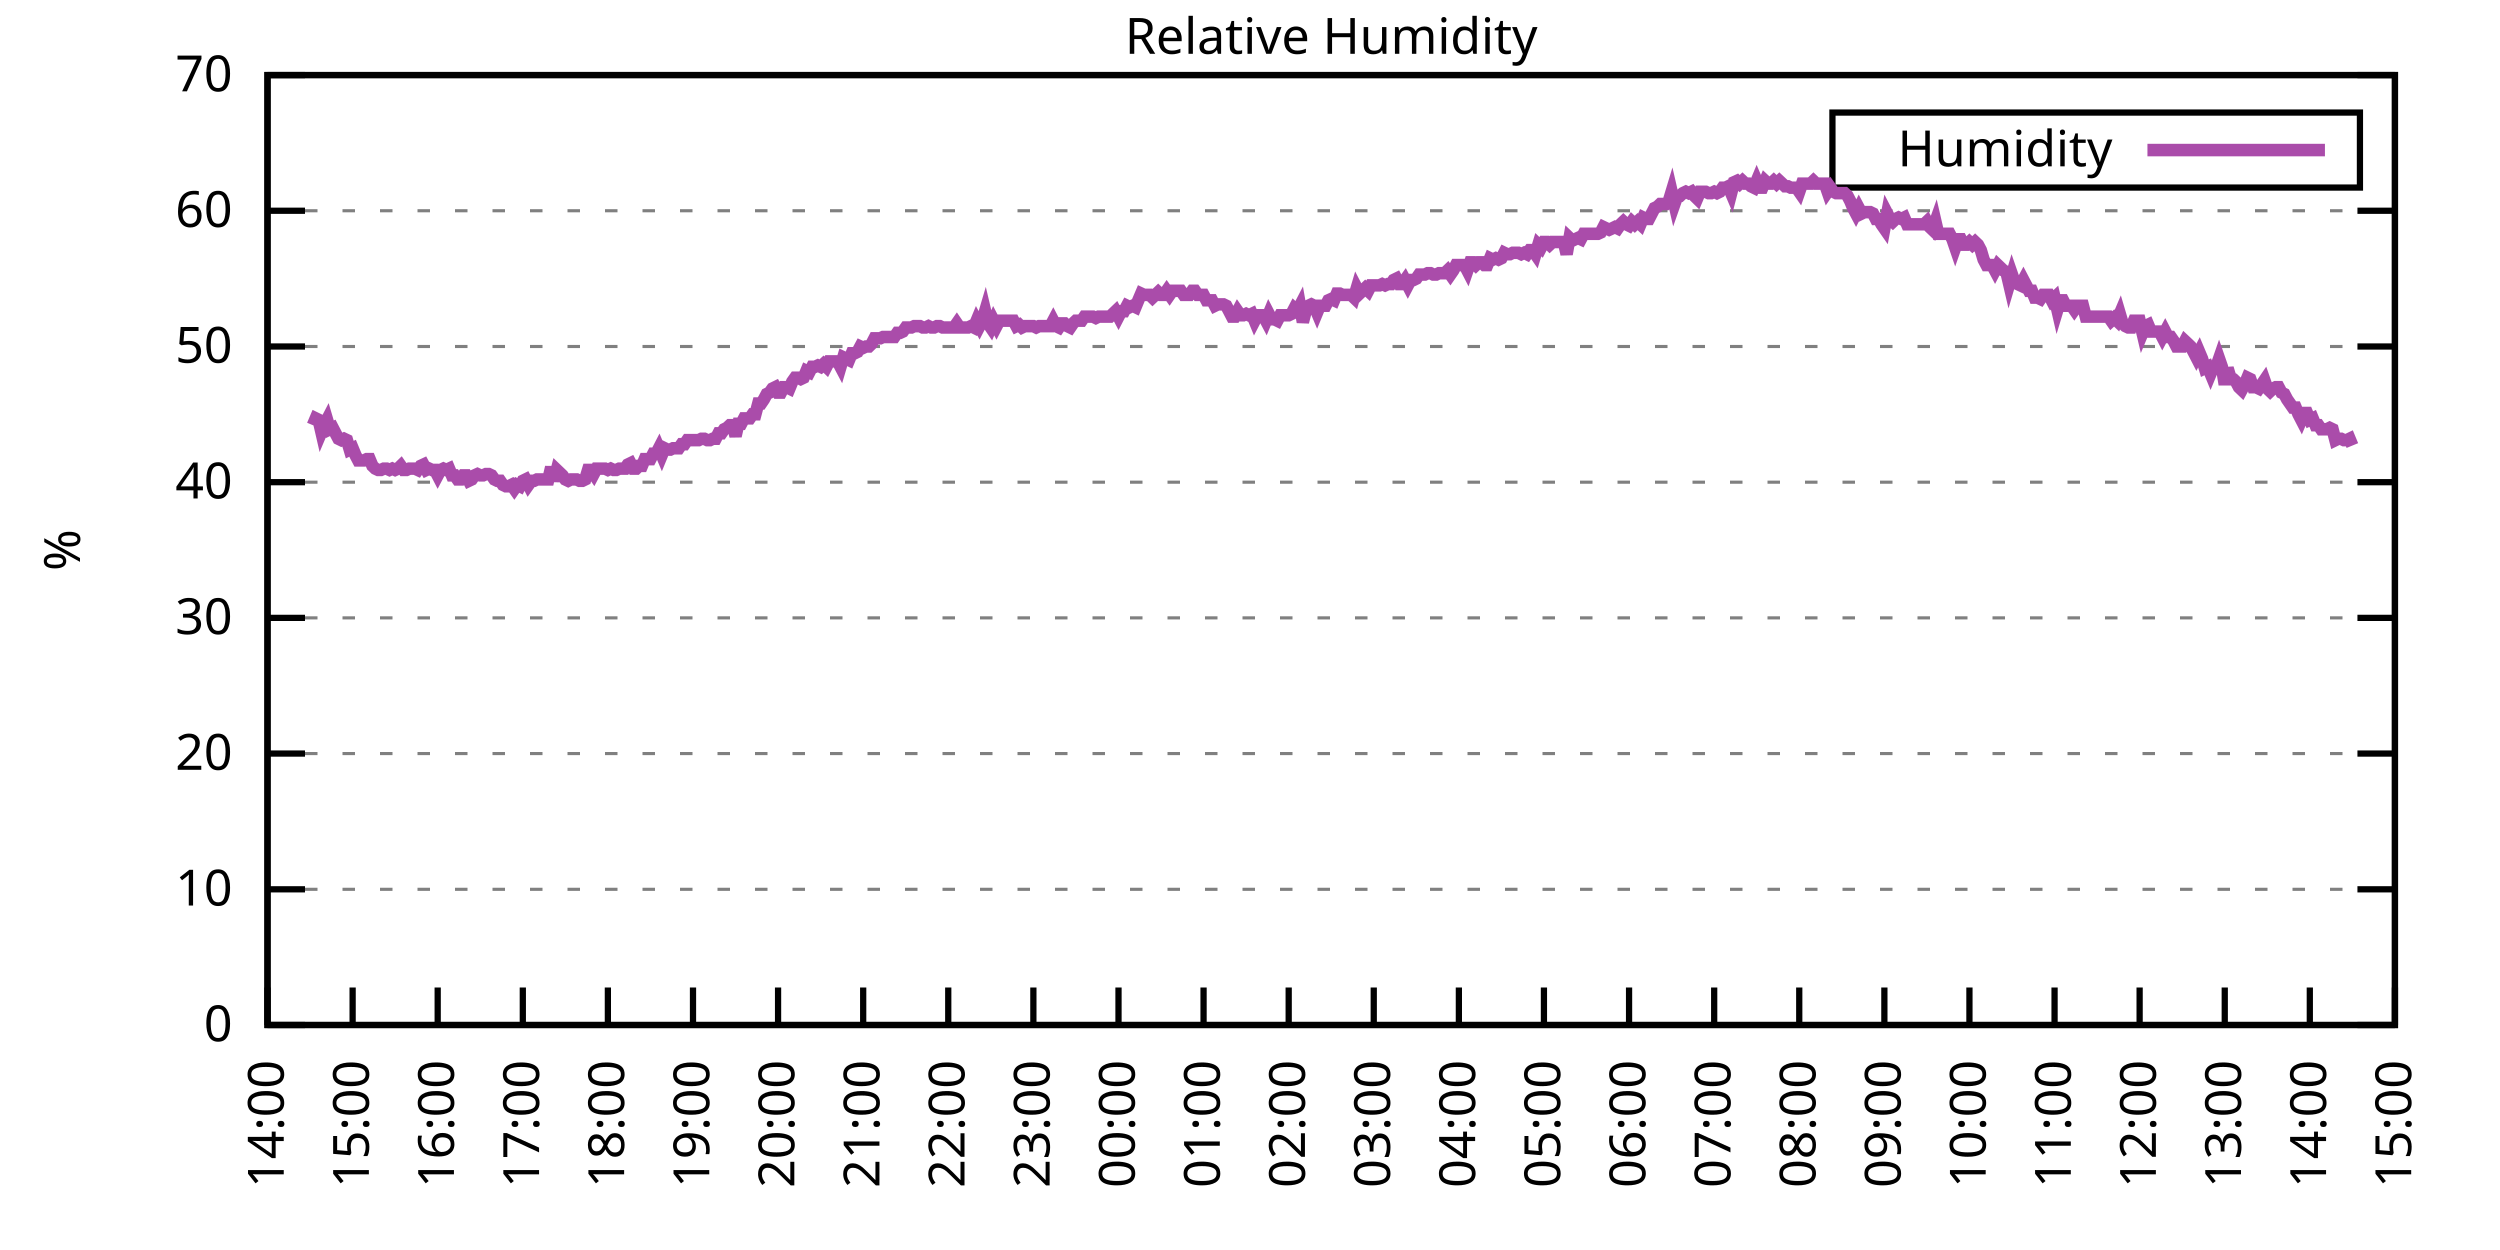
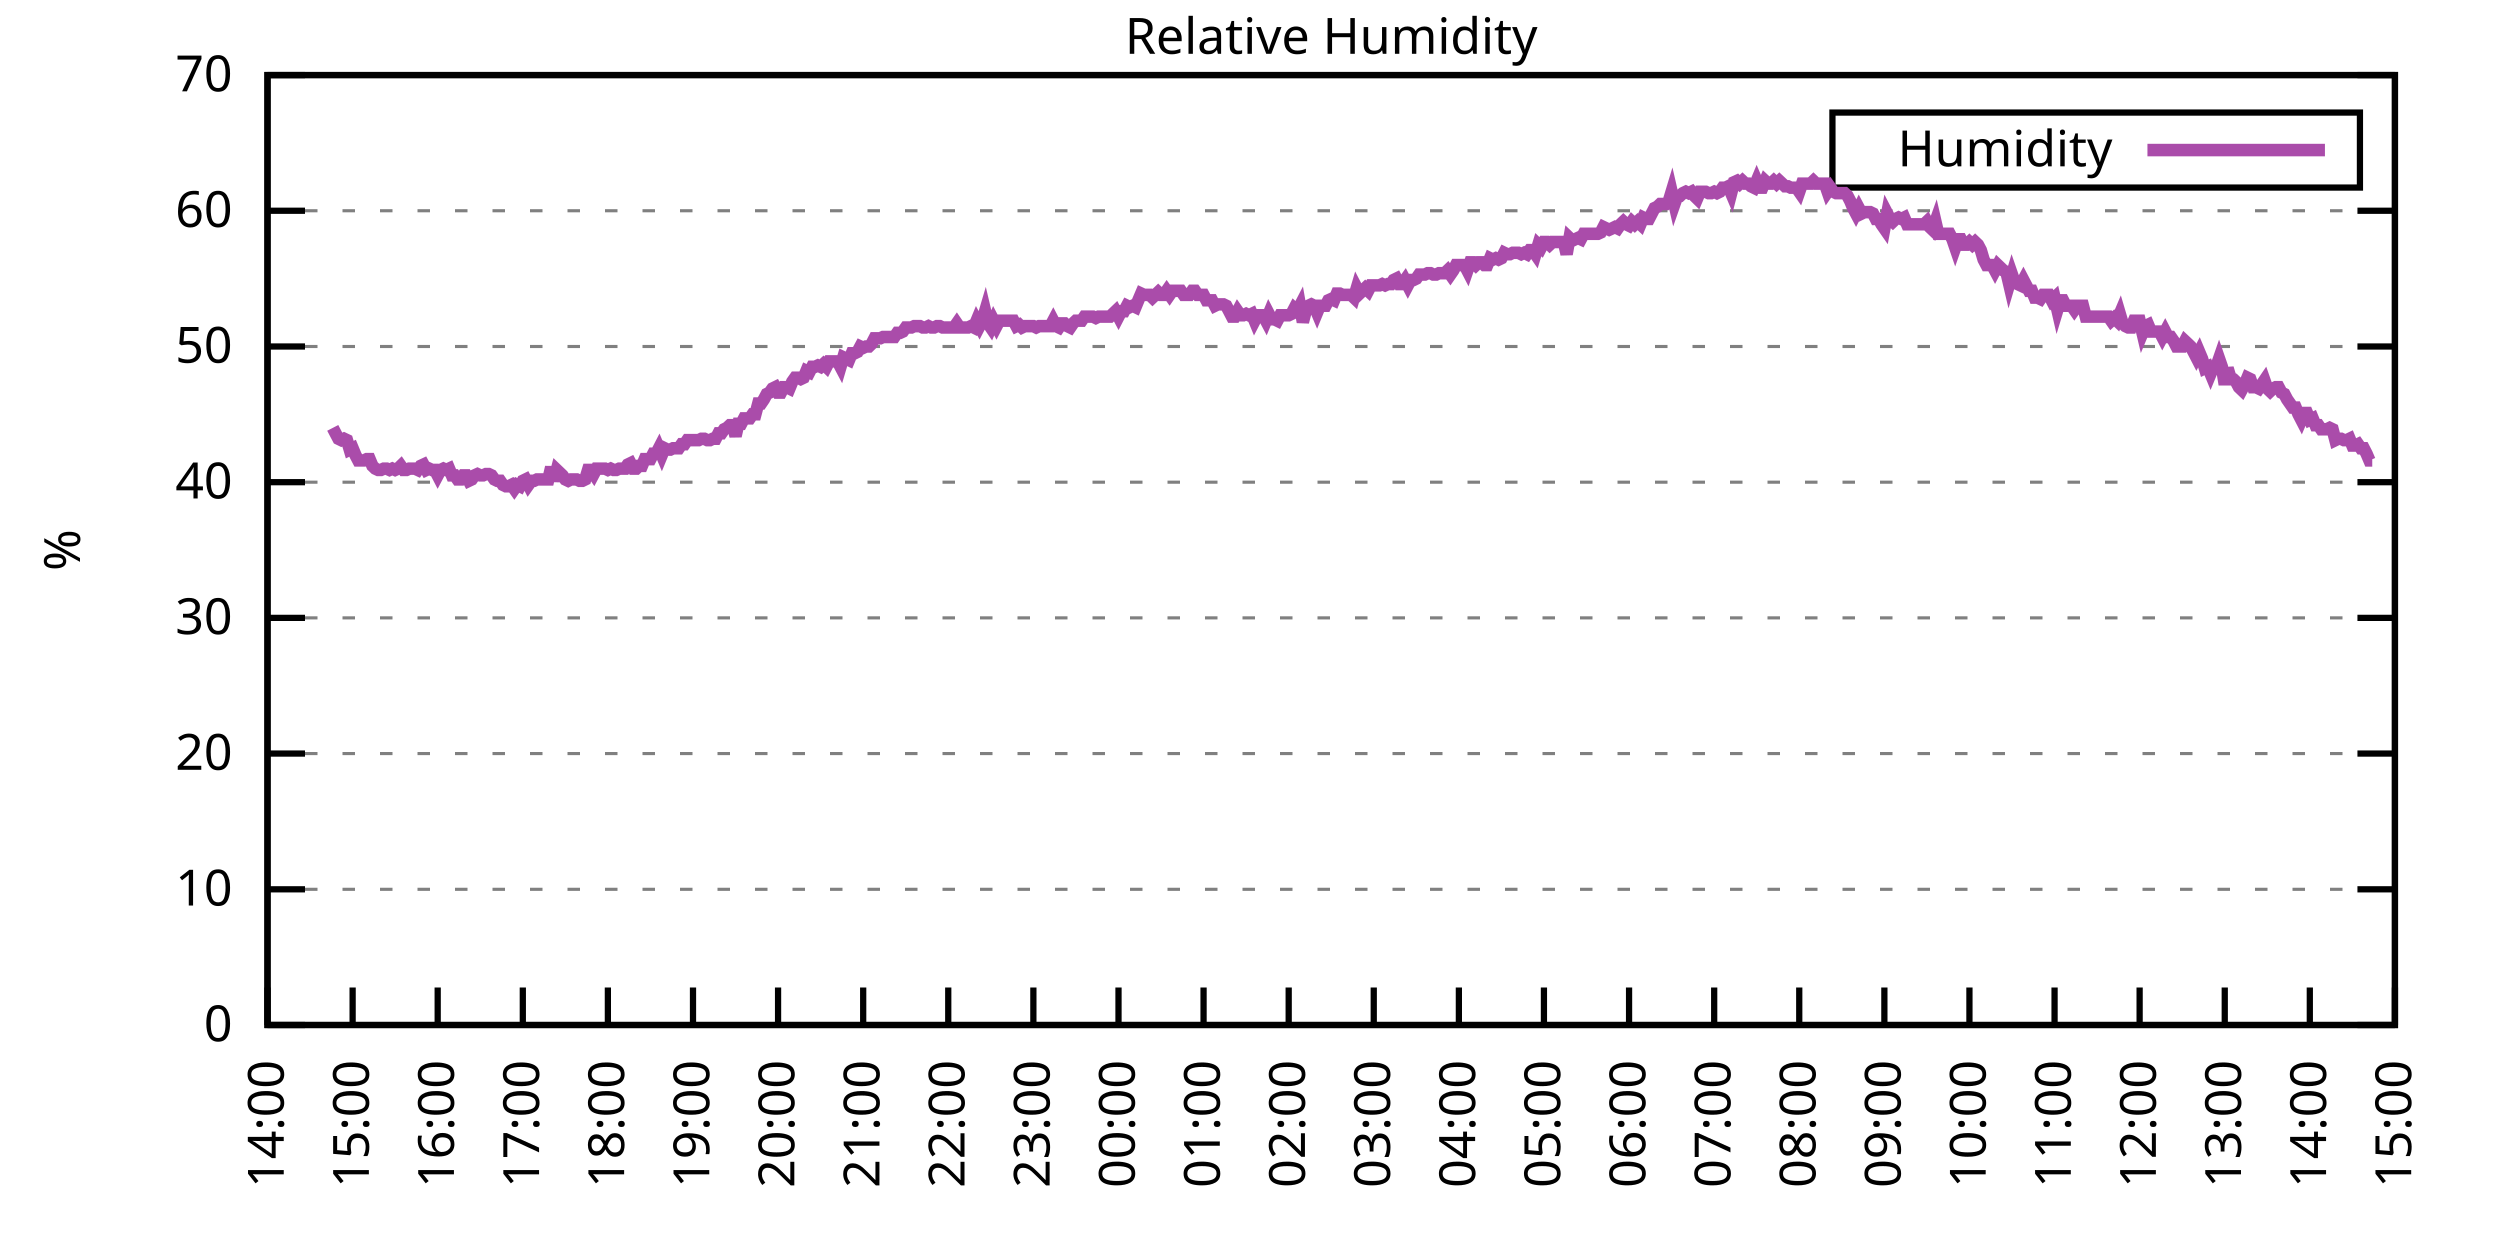
<svg xmlns="http://www.w3.org/2000/svg" xmlns:xlink="http://www.w3.org/1999/xlink" width="400" height="200" viewBox="0 0 400 200">
  <g id="gnuplot_canvas">
    <rect x="0" y="0" width="400" height="200" fill="none" />
    <defs>
      <circle id="gpDot" r="0.5" stroke-width="0.5" stroke="currentColor" />
      <path id="gpPt0" stroke-width="0.333" stroke="currentColor" d="M-1,0 h2 M0,-1 v2" />
      <path id="gpPt1" stroke-width="0.333" stroke="currentColor" d="M-1,-1 L1,1 M1,-1 L-1,1" />
      <path id="gpPt2" stroke-width="0.333" stroke="currentColor" d="M-1,0 L1,0 M0,-1 L0,1 M-1,-1 L1,1 M-1,1 L1,-1" />
      <rect id="gpPt3" stroke-width="0.333" stroke="currentColor" x="-1" y="-1" width="2" height="2" />
      <rect id="gpPt4" stroke-width="0.333" stroke="currentColor" fill="currentColor" x="-1" y="-1" width="2" height="2" />
      <circle id="gpPt5" stroke-width="0.333" stroke="currentColor" cx="0" cy="0" r="1" />
      <use xlink:href="#gpPt5" id="gpPt6" fill="currentColor" stroke="none" />
      <path id="gpPt7" stroke-width="0.333" stroke="currentColor" d="M0,-1.33 L-1.33,0.67 L1.33,0.67 z" />
      <use xlink:href="#gpPt7" id="gpPt8" fill="currentColor" stroke="none" />
      <use xlink:href="#gpPt7" id="gpPt9" stroke="currentColor" transform="rotate(180)" />
      <use xlink:href="#gpPt9" id="gpPt10" fill="currentColor" stroke="none" />
      <use xlink:href="#gpPt3" id="gpPt11" stroke="currentColor" transform="rotate(45)" />
      <use xlink:href="#gpPt11" id="gpPt12" fill="currentColor" stroke="none" />
      <path id="gpPt13" stroke-width="0.333" stroke="currentColor" d="M0,1.330 L1.265,0.411 L0.782,-1.067 L-0.782,-1.076 L-1.265,0.411 z" />
      <use xlink:href="#gpPt13" id="gpPt14" fill="currentColor" stroke="none" />
      <filter id="textbox" filterUnits="objectBoundingBox" x="0" y="0" height="1" width="1">
        <feFlood flood-color="white" flood-opacity="1" result="bgnd" />
        <feComposite in="SourceGraphic" in2="bgnd" operator="atop" />
      </filter>
      <filter id="greybox" filterUnits="objectBoundingBox" x="0" y="0" height="1" width="1">
        <feFlood flood-color="lightgrey" flood-opacity="1" result="grey" />
        <feComposite in="SourceGraphic" in2="grey" operator="atop" />
      </filter>
    </defs>
    <g fill="none" color="white" stroke="currentColor" stroke-width="1.00" stroke-linecap="butt" stroke-linejoin="miter">
</g>
    <g fill="none" color="black" stroke="currentColor" stroke-width="1.00" stroke-linecap="butt" stroke-linejoin="miter">
      <g stroke="none" shape-rendering="crispEdges">
        <polygon fill="rgb(255, 255, 255)" points="42.80,164.00 383.18,164.00 383.18,12.02 42.80,12.02 " />
      </g>
    </g>
    <g fill="none" color="black" stroke="currentColor" stroke-width="1.00" stroke-linecap="butt" stroke-linejoin="miter">
</g>
    <g fill="none" color="black" stroke="black" stroke-width="0.50" stroke-linecap="butt" stroke-linejoin="miter">
</g>
    <g fill="none" color="gray" stroke="currentColor" stroke-width="0.50" stroke-linecap="butt" stroke-linejoin="miter">
      <path stroke="gray" stroke-dasharray="2,4" class="gridline" d="M42.80,164.00 L383.19,164.00  " />
    </g>
    <g fill="none" color="gray" stroke="gray" stroke-width="1.00" stroke-linecap="butt" stroke-linejoin="miter">
</g>
    <g fill="none" color="black" stroke="currentColor" stroke-width="1.00" stroke-linecap="butt" stroke-linejoin="miter">
      <path stroke="black" d="M42.80,164.00 L48.80,164.00 M383.19,164.00 L377.19,164.00  " />
      <g transform="translate(37.20,166.60)" stroke="none" fill="black" font-family="Sans" font-size="8.00" text-anchor="end">
        <text>
          <tspan font-family="Sans"> 0</tspan>
        </text>
      </g>
    </g>
    <g fill="none" color="black" stroke="currentColor" stroke-width="1.00" stroke-linecap="butt" stroke-linejoin="miter">
</g>
    <g fill="none" color="black" stroke="black" stroke-width="0.50" stroke-linecap="butt" stroke-linejoin="miter">
</g>
    <g fill="none" color="gray" stroke="currentColor" stroke-width="0.50" stroke-linecap="butt" stroke-linejoin="miter">
      <path stroke="gray" stroke-dasharray="2,4" class="gridline" d="M42.80,142.29 L383.19,142.29  " />
    </g>
    <g fill="none" color="gray" stroke="gray" stroke-width="1.00" stroke-linecap="butt" stroke-linejoin="miter">
</g>
    <g fill="none" color="black" stroke="currentColor" stroke-width="1.00" stroke-linecap="butt" stroke-linejoin="miter">
      <path stroke="black" d="M42.80,142.29 L48.80,142.29 M383.19,142.29 L377.19,142.29  " />
      <g transform="translate(37.20,144.89)" stroke="none" fill="black" font-family="Sans" font-size="8.00" text-anchor="end">
        <text>
          <tspan font-family="Sans"> 10</tspan>
        </text>
      </g>
    </g>
    <g fill="none" color="black" stroke="currentColor" stroke-width="1.00" stroke-linecap="butt" stroke-linejoin="miter">
</g>
    <g fill="none" color="black" stroke="black" stroke-width="0.50" stroke-linecap="butt" stroke-linejoin="miter">
</g>
    <g fill="none" color="gray" stroke="currentColor" stroke-width="0.50" stroke-linecap="butt" stroke-linejoin="miter">
      <path stroke="gray" stroke-dasharray="2,4" class="gridline" d="M42.80,120.57 L383.19,120.57  " />
    </g>
    <g fill="none" color="gray" stroke="gray" stroke-width="1.00" stroke-linecap="butt" stroke-linejoin="miter">
</g>
    <g fill="none" color="black" stroke="currentColor" stroke-width="1.00" stroke-linecap="butt" stroke-linejoin="miter">
      <path stroke="black" d="M42.80,120.57 L48.80,120.57 M383.19,120.57 L377.19,120.57  " />
      <g transform="translate(37.20,123.17)" stroke="none" fill="black" font-family="Sans" font-size="8.00" text-anchor="end">
        <text>
          <tspan font-family="Sans"> 20</tspan>
        </text>
      </g>
    </g>
    <g fill="none" color="black" stroke="currentColor" stroke-width="1.00" stroke-linecap="butt" stroke-linejoin="miter">
</g>
    <g fill="none" color="black" stroke="black" stroke-width="0.50" stroke-linecap="butt" stroke-linejoin="miter">
</g>
    <g fill="none" color="gray" stroke="currentColor" stroke-width="0.50" stroke-linecap="butt" stroke-linejoin="miter">
      <path stroke="gray" stroke-dasharray="2,4" class="gridline" d="M42.80,98.86 L383.19,98.86  " />
    </g>
    <g fill="none" color="gray" stroke="gray" stroke-width="1.00" stroke-linecap="butt" stroke-linejoin="miter">
</g>
    <g fill="none" color="black" stroke="currentColor" stroke-width="1.00" stroke-linecap="butt" stroke-linejoin="miter">
      <path stroke="black" d="M42.80,98.86 L48.80,98.86 M383.19,98.86 L377.19,98.86  " />
      <g transform="translate(37.20,101.46)" stroke="none" fill="black" font-family="Sans" font-size="8.00" text-anchor="end">
        <text>
          <tspan font-family="Sans"> 30</tspan>
        </text>
      </g>
    </g>
    <g fill="none" color="black" stroke="currentColor" stroke-width="1.00" stroke-linecap="butt" stroke-linejoin="miter">
</g>
    <g fill="none" color="black" stroke="black" stroke-width="0.50" stroke-linecap="butt" stroke-linejoin="miter">
</g>
    <g fill="none" color="gray" stroke="currentColor" stroke-width="0.50" stroke-linecap="butt" stroke-linejoin="miter">
      <path stroke="gray" stroke-dasharray="2,4" class="gridline" d="M42.80,77.15 L383.19,77.15  " />
    </g>
    <g fill="none" color="gray" stroke="gray" stroke-width="1.00" stroke-linecap="butt" stroke-linejoin="miter">
</g>
    <g fill="none" color="black" stroke="currentColor" stroke-width="1.00" stroke-linecap="butt" stroke-linejoin="miter">
      <path stroke="black" d="M42.80,77.15 L48.80,77.15 M383.19,77.15 L377.19,77.15  " />
      <g transform="translate(37.20,79.75)" stroke="none" fill="black" font-family="Sans" font-size="8.00" text-anchor="end">
        <text>
          <tspan font-family="Sans"> 40</tspan>
        </text>
      </g>
    </g>
    <g fill="none" color="black" stroke="currentColor" stroke-width="1.00" stroke-linecap="butt" stroke-linejoin="miter">
</g>
    <g fill="none" color="black" stroke="black" stroke-width="0.50" stroke-linecap="butt" stroke-linejoin="miter">
</g>
    <g fill="none" color="gray" stroke="currentColor" stroke-width="0.50" stroke-linecap="butt" stroke-linejoin="miter">
      <path stroke="gray" stroke-dasharray="2,4" class="gridline" d="M42.80,55.44 L383.19,55.44  " />
    </g>
    <g fill="none" color="gray" stroke="gray" stroke-width="1.00" stroke-linecap="butt" stroke-linejoin="miter">
</g>
    <g fill="none" color="black" stroke="currentColor" stroke-width="1.00" stroke-linecap="butt" stroke-linejoin="miter">
      <path stroke="black" d="M42.80,55.44 L48.80,55.44 M383.19,55.44 L377.19,55.44  " />
      <g transform="translate(37.20,58.04)" stroke="none" fill="black" font-family="Sans" font-size="8.00" text-anchor="end">
        <text>
          <tspan font-family="Sans"> 50</tspan>
        </text>
      </g>
    </g>
    <g fill="none" color="black" stroke="currentColor" stroke-width="1.00" stroke-linecap="butt" stroke-linejoin="miter">
</g>
    <g fill="none" color="black" stroke="black" stroke-width="0.50" stroke-linecap="butt" stroke-linejoin="miter">
</g>
    <g fill="none" color="gray" stroke="currentColor" stroke-width="0.50" stroke-linecap="butt" stroke-linejoin="miter">
      <path stroke="gray" stroke-dasharray="2,4" class="gridline" d="M42.80,33.72 L383.19,33.72  " />
    </g>
    <g fill="none" color="gray" stroke="gray" stroke-width="1.00" stroke-linecap="butt" stroke-linejoin="miter">
</g>
    <g fill="none" color="black" stroke="currentColor" stroke-width="1.00" stroke-linecap="butt" stroke-linejoin="miter">
      <path stroke="black" d="M42.80,33.72 L48.80,33.72 M383.19,33.72 L377.19,33.72  " />
      <g transform="translate(37.20,36.32)" stroke="none" fill="black" font-family="Sans" font-size="8.00" text-anchor="end">
        <text>
          <tspan font-family="Sans"> 60</tspan>
        </text>
      </g>
    </g>
    <g fill="none" color="black" stroke="currentColor" stroke-width="1.00" stroke-linecap="butt" stroke-linejoin="miter">
</g>
    <g fill="none" color="black" stroke="black" stroke-width="0.50" stroke-linecap="butt" stroke-linejoin="miter">
</g>
    <g fill="none" color="gray" stroke="currentColor" stroke-width="0.50" stroke-linecap="butt" stroke-linejoin="miter">
      <path stroke="gray" stroke-dasharray="2,4" class="gridline" d="M42.80,12.01 L383.19,12.01  " />
    </g>
    <g fill="none" color="gray" stroke="gray" stroke-width="1.00" stroke-linecap="butt" stroke-linejoin="miter">
</g>
    <g fill="none" color="black" stroke="currentColor" stroke-width="1.00" stroke-linecap="butt" stroke-linejoin="miter">
      <path stroke="black" d="M42.80,12.01 L48.80,12.01 M383.19,12.01 L377.19,12.01  " />
      <g transform="translate(37.20,14.61)" stroke="none" fill="black" font-family="Sans" font-size="8.00" text-anchor="end">
        <text>
          <tspan font-family="Sans"> 70</tspan>
        </text>
      </g>
    </g>
    <g fill="none" color="black" stroke="currentColor" stroke-width="1.00" stroke-linecap="butt" stroke-linejoin="miter">
      <path stroke="black" d="M42.80,164.00 L42.80,158.00  " />
      <g transform="translate(45.40,169.60) rotate(270.00)" stroke="none" fill="black" font-family="Sans" font-size="8.00" text-anchor="end">
        <text>
          <tspan font-family="Sans">14:00</tspan>
        </text>
      </g>
    </g>
    <g fill="none" color="black" stroke="currentColor" stroke-width="1.00" stroke-linecap="butt" stroke-linejoin="miter">
      <path stroke="black" d="M56.42,164.00 L56.42,158.00  " />
      <g transform="translate(59.02,169.60) rotate(270.00)" stroke="none" fill="black" font-family="Sans" font-size="8.00" text-anchor="end">
        <text>
          <tspan font-family="Sans">15:00</tspan>
        </text>
      </g>
    </g>
    <g fill="none" color="black" stroke="currentColor" stroke-width="1.00" stroke-linecap="butt" stroke-linejoin="miter">
      <path stroke="black" d="M70.03,164.00 L70.03,158.00  " />
      <g transform="translate(72.63,169.60) rotate(270.00)" stroke="none" fill="black" font-family="Sans" font-size="8.00" text-anchor="end">
        <text>
          <tspan font-family="Sans">16:00</tspan>
        </text>
      </g>
    </g>
    <g fill="none" color="black" stroke="currentColor" stroke-width="1.00" stroke-linecap="butt" stroke-linejoin="miter">
      <path stroke="black" d="M83.65,164.00 L83.65,158.00  " />
      <g transform="translate(86.25,169.60) rotate(270.00)" stroke="none" fill="black" font-family="Sans" font-size="8.00" text-anchor="end">
        <text>
          <tspan font-family="Sans">17:00</tspan>
        </text>
      </g>
    </g>
    <g fill="none" color="black" stroke="currentColor" stroke-width="1.00" stroke-linecap="butt" stroke-linejoin="miter">
      <path stroke="black" d="M97.26,164.00 L97.26,158.00  " />
      <g transform="translate(99.86,169.60) rotate(270.00)" stroke="none" fill="black" font-family="Sans" font-size="8.00" text-anchor="end">
        <text>
          <tspan font-family="Sans">18:00</tspan>
        </text>
      </g>
    </g>
    <g fill="none" color="black" stroke="currentColor" stroke-width="1.00" stroke-linecap="butt" stroke-linejoin="miter">
      <path stroke="black" d="M110.88,164.00 L110.88,158.00  " />
      <g transform="translate(113.48,169.60) rotate(270.00)" stroke="none" fill="black" font-family="Sans" font-size="8.00" text-anchor="end">
        <text>
          <tspan font-family="Sans">19:00</tspan>
        </text>
      </g>
    </g>
    <g fill="none" color="black" stroke="currentColor" stroke-width="1.00" stroke-linecap="butt" stroke-linejoin="miter">
      <path stroke="black" d="M124.49,164.00 L124.49,158.00  " />
      <g transform="translate(127.09,169.60) rotate(270.00)" stroke="none" fill="black" font-family="Sans" font-size="8.00" text-anchor="end">
        <text>
          <tspan font-family="Sans">20:00</tspan>
        </text>
      </g>
    </g>
    <g fill="none" color="black" stroke="currentColor" stroke-width="1.00" stroke-linecap="butt" stroke-linejoin="miter">
      <path stroke="black" d="M138.11,164.00 L138.11,158.00  " />
      <g transform="translate(140.71,169.60) rotate(270.00)" stroke="none" fill="black" font-family="Sans" font-size="8.00" text-anchor="end">
        <text>
          <tspan font-family="Sans">21:00</tspan>
        </text>
      </g>
    </g>
    <g fill="none" color="black" stroke="currentColor" stroke-width="1.00" stroke-linecap="butt" stroke-linejoin="miter">
      <path stroke="black" d="M151.72,164.00 L151.72,158.00  " />
      <g transform="translate(154.32,169.60) rotate(270.00)" stroke="none" fill="black" font-family="Sans" font-size="8.00" text-anchor="end">
        <text>
          <tspan font-family="Sans">22:00</tspan>
        </text>
      </g>
    </g>
    <g fill="none" color="black" stroke="currentColor" stroke-width="1.00" stroke-linecap="butt" stroke-linejoin="miter">
      <path stroke="black" d="M165.34,164.00 L165.34,158.00  " />
      <g transform="translate(167.94,169.60) rotate(270.00)" stroke="none" fill="black" font-family="Sans" font-size="8.00" text-anchor="end">
        <text>
          <tspan font-family="Sans">23:00</tspan>
        </text>
      </g>
    </g>
    <g fill="none" color="black" stroke="currentColor" stroke-width="1.00" stroke-linecap="butt" stroke-linejoin="miter">
      <path stroke="black" d="M178.96,164.00 L178.96,158.00  " />
      <g transform="translate(181.56,169.60) rotate(270.00)" stroke="none" fill="black" font-family="Sans" font-size="8.00" text-anchor="end">
        <text>
          <tspan font-family="Sans">00:00</tspan>
        </text>
      </g>
    </g>
    <g fill="none" color="black" stroke="currentColor" stroke-width="1.00" stroke-linecap="butt" stroke-linejoin="miter">
      <path stroke="black" d="M192.57,164.00 L192.57,158.00  " />
      <g transform="translate(195.17,169.60) rotate(270.00)" stroke="none" fill="black" font-family="Sans" font-size="8.00" text-anchor="end">
        <text>
          <tspan font-family="Sans">01:00</tspan>
        </text>
      </g>
    </g>
    <g fill="none" color="black" stroke="currentColor" stroke-width="1.00" stroke-linecap="butt" stroke-linejoin="miter">
      <path stroke="black" d="M206.19,164.00 L206.19,158.00  " />
      <g transform="translate(208.79,169.60) rotate(270.00)" stroke="none" fill="black" font-family="Sans" font-size="8.00" text-anchor="end">
        <text>
          <tspan font-family="Sans">02:00</tspan>
        </text>
      </g>
    </g>
    <g fill="none" color="black" stroke="currentColor" stroke-width="1.00" stroke-linecap="butt" stroke-linejoin="miter">
      <path stroke="black" d="M219.80,164.00 L219.80,158.00  " />
      <g transform="translate(222.40,169.60) rotate(270.00)" stroke="none" fill="black" font-family="Sans" font-size="8.00" text-anchor="end">
        <text>
          <tspan font-family="Sans">03:00</tspan>
        </text>
      </g>
    </g>
    <g fill="none" color="black" stroke="currentColor" stroke-width="1.00" stroke-linecap="butt" stroke-linejoin="miter">
      <path stroke="black" d="M233.42,164.00 L233.42,158.00  " />
      <g transform="translate(236.02,169.60) rotate(270.00)" stroke="none" fill="black" font-family="Sans" font-size="8.00" text-anchor="end">
        <text>
          <tspan font-family="Sans">04:00</tspan>
        </text>
      </g>
    </g>
    <g fill="none" color="black" stroke="currentColor" stroke-width="1.00" stroke-linecap="butt" stroke-linejoin="miter">
      <path stroke="black" d="M247.03,164.00 L247.03,158.00  " />
      <g transform="translate(249.63,169.60) rotate(270.00)" stroke="none" fill="black" font-family="Sans" font-size="8.00" text-anchor="end">
        <text>
          <tspan font-family="Sans">05:00</tspan>
        </text>
      </g>
    </g>
    <g fill="none" color="black" stroke="currentColor" stroke-width="1.00" stroke-linecap="butt" stroke-linejoin="miter">
      <path stroke="black" d="M260.65,164.00 L260.65,158.00  " />
      <g transform="translate(263.25,169.60) rotate(270.00)" stroke="none" fill="black" font-family="Sans" font-size="8.00" text-anchor="end">
        <text>
          <tspan font-family="Sans">06:00</tspan>
        </text>
      </g>
    </g>
    <g fill="none" color="black" stroke="currentColor" stroke-width="1.00" stroke-linecap="butt" stroke-linejoin="miter">
      <path stroke="black" d="M274.27,164.00 L274.27,158.00  " />
      <g transform="translate(276.87,169.60) rotate(270.00)" stroke="none" fill="black" font-family="Sans" font-size="8.00" text-anchor="end">
        <text>
          <tspan font-family="Sans">07:00</tspan>
        </text>
      </g>
    </g>
    <g fill="none" color="black" stroke="currentColor" stroke-width="1.00" stroke-linecap="butt" stroke-linejoin="miter">
      <path stroke="black" d="M287.88,164.00 L287.88,158.00  " />
      <g transform="translate(290.48,169.60) rotate(270.00)" stroke="none" fill="black" font-family="Sans" font-size="8.00" text-anchor="end">
        <text>
          <tspan font-family="Sans">08:00</tspan>
        </text>
      </g>
    </g>
    <g fill="none" color="black" stroke="currentColor" stroke-width="1.00" stroke-linecap="butt" stroke-linejoin="miter">
      <path stroke="black" d="M301.50,164.00 L301.50,158.00  " />
      <g transform="translate(304.10,169.60) rotate(270.00)" stroke="none" fill="black" font-family="Sans" font-size="8.00" text-anchor="end">
        <text>
          <tspan font-family="Sans">09:00</tspan>
        </text>
      </g>
    </g>
    <g fill="none" color="black" stroke="currentColor" stroke-width="1.00" stroke-linecap="butt" stroke-linejoin="miter">
      <path stroke="black" d="M315.11,164.00 L315.11,158.00  " />
      <g transform="translate(317.71,169.60) rotate(270.00)" stroke="none" fill="black" font-family="Sans" font-size="8.00" text-anchor="end">
        <text>
          <tspan font-family="Sans">10:00</tspan>
        </text>
      </g>
    </g>
    <g fill="none" color="black" stroke="currentColor" stroke-width="1.00" stroke-linecap="butt" stroke-linejoin="miter">
      <path stroke="black" d="M328.73,164.00 L328.73,158.00  " />
      <g transform="translate(331.33,169.60) rotate(270.00)" stroke="none" fill="black" font-family="Sans" font-size="8.00" text-anchor="end">
        <text>
          <tspan font-family="Sans">11:00</tspan>
        </text>
      </g>
    </g>
    <g fill="none" color="black" stroke="currentColor" stroke-width="1.00" stroke-linecap="butt" stroke-linejoin="miter">
      <path stroke="black" d="M342.34,164.00 L342.34,158.00  " />
      <g transform="translate(344.94,169.60) rotate(270.00)" stroke="none" fill="black" font-family="Sans" font-size="8.00" text-anchor="end">
        <text>
          <tspan font-family="Sans">12:00</tspan>
        </text>
      </g>
    </g>
    <g fill="none" color="black" stroke="currentColor" stroke-width="1.00" stroke-linecap="butt" stroke-linejoin="miter">
      <path stroke="black" d="M355.96,164.00 L355.96,158.00  " />
      <g transform="translate(358.56,169.60) rotate(270.00)" stroke="none" fill="black" font-family="Sans" font-size="8.00" text-anchor="end">
        <text>
          <tspan font-family="Sans">13:00</tspan>
        </text>
      </g>
    </g>
    <g fill="none" color="black" stroke="currentColor" stroke-width="1.00" stroke-linecap="butt" stroke-linejoin="miter">
      <path stroke="black" d="M369.57,164.00 L369.57,158.00  " />
      <g transform="translate(372.17,169.60) rotate(270.00)" stroke="none" fill="black" font-family="Sans" font-size="8.00" text-anchor="end">
        <text>
          <tspan font-family="Sans">14:00</tspan>
        </text>
      </g>
    </g>
    <g fill="none" color="black" stroke="currentColor" stroke-width="1.00" stroke-linecap="butt" stroke-linejoin="miter">
      <path stroke="black" d="M383.19,164.00 L383.19,158.00  " />
      <g transform="translate(385.79,169.60) rotate(270.00)" stroke="none" fill="black" font-family="Sans" font-size="8.00" text-anchor="end">
        <text>
          <tspan font-family="Sans">15:00</tspan>
        </text>
      </g>
    </g>
    <g fill="none" color="black" stroke="currentColor" stroke-width="1.00" stroke-linecap="butt" stroke-linejoin="miter">
</g>
    <g fill="none" color="black" stroke="currentColor" stroke-width="1.00" stroke-linecap="butt" stroke-linejoin="miter">
      <path stroke="black" d="M42.80,12.01 L42.80,164.00 L383.19,164.00 L383.19,12.01 L42.80,12.01 Z  " />
    </g>
    <g fill="none" color="black" stroke="currentColor" stroke-width="1.00" stroke-linecap="butt" stroke-linejoin="miter">
</g>
    <g fill="none" color="black" stroke="currentColor" stroke-width="1.00" stroke-linecap="butt" stroke-linejoin="miter">
      <path stroke="black" d="M293.19,30.01 L293.19,18.01 L377.59,18.01 L377.59,30.01 L293.19,30.01 Z  " />
    </g>
    <g id="Relative_Humidity_plot_1">
      <g fill="none" color="white" stroke="black" stroke-width="2.00" stroke-linecap="butt" stroke-linejoin="miter">
</g>
      <g fill="none" color="black" stroke="currentColor" stroke-width="2.00" stroke-linecap="butt" stroke-linejoin="miter">
        <g transform="translate(337.99,26.61)" stroke="none" fill="black" font-family="Sans" font-size="8.00" text-anchor="end">
          <text>
            <tspan font-family="Sans">Humidity</tspan>
          </text>
        </g>
      </g>
      <g fill="none" color="black" stroke="currentColor" stroke-width="2.00" stroke-linecap="butt" stroke-linejoin="miter">
-         <path stroke="rgb(170,  76, 170)" d="M343.59,24.01 L371.99,24.01 M50.06,68.03 L50.52,66.94 L50.97,67.16 L51.42,69.11 L51.88,68.03 L52.33,67.16   L52.78,68.68 L53.24,68.46 L53.69,69.33 L54.15,70.20 L54.60,70.42 L55.05,70.20 L55.51,70.42 L55.96,71.94   L56.42,71.72 L56.87,72.81 L57.32,73.67 L57.78,73.67 L58.23,73.67 L58.68,73.46 L59.14,73.46 L59.59,74.54   L60.05,74.98 L60.50,75.19 L60.95,75.19 L61.41,74.98 L61.86,74.98 L62.32,75.19 L62.77,74.98 L63.22,75.19   L63.68,74.98 L64.13,74.54 L64.58,75.19 L65.04,75.19 L65.49,74.98 L65.95,74.98 L66.40,74.98 L66.85,75.19   L67.31,74.54 L67.76,74.33 L68.22,75.19 L68.67,74.98 L69.12,75.19 L69.58,75.19 L70.03,76.06 L70.49,75.19   L70.94,74.98 L71.39,75.19 L71.85,74.98 L72.30,76.06 L72.75,76.06 L73.21,76.71 L73.66,76.71 L74.12,76.06   L74.57,76.06 L75.02,76.93 L75.48,76.71 L75.93,76.06 L76.39,75.85 L76.84,76.06 L77.29,76.06 L77.75,75.85   L78.20,75.85 L78.65,76.06 L79.11,76.71 L79.56,76.93 L80.02,76.93 L80.47,77.58 L80.92,77.80 L81.38,77.80   L81.83,77.58 L82.29,78.23 L82.74,77.58 L83.19,77.80 L83.65,76.93 L84.10,76.71 L84.55,77.58 L85.01,76.93   L85.46,76.93 L85.92,76.71 L86.37,76.71 L86.82,76.71 L87.28,76.71 L87.73,76.71 L88.19,74.76 L88.64,76.93   L89.09,75.19 L90.00,76.06 L90.45,76.71 L90.91,76.93 L91.36,76.71 L91.82,76.71 L92.27,76.71 L92.72,76.93   L93.18,76.93 L93.63,76.71 L94.09,75.19 L94.54,75.19 L94.99,75.85 L95.45,74.98 L95.90,74.98 L96.35,74.98   L96.81,74.98 L97.26,75.19 L97.72,74.98 L98.17,75.19 L98.62,75.19 L99.08,74.98 L99.53,74.98 L99.99,74.98   L100.44,74.33 L100.89,74.11 L101.35,74.98 L101.80,74.98 L102.25,74.54 L102.71,74.54 L103.16,73.46 L103.62,73.46   L104.07,73.46 L104.52,72.59 L104.98,72.59 L105.43,71.72 L105.89,72.81 L106.34,71.72 L106.79,71.94 L107.25,71.94   L107.70,71.72 L108.15,71.72 L108.61,71.72 L109.06,71.07 L109.52,71.07 L109.97,70.42 L110.42,70.42 L110.88,70.42   L111.33,70.42 L111.79,70.42 L112.24,70.20 L112.69,70.20 L113.15,70.42 L113.60,70.42 L114.05,70.20 L114.51,70.20   L114.96,69.33 L115.42,69.33 L115.87,68.68 L116.32,68.46 L116.78,68.03 L117.23,68.03 L117.69,69.77 L118.14,67.81   L118.59,67.81 L119.05,66.94 L119.50,66.94 L119.96,66.94 L120.41,66.29 L120.86,66.29 L121.32,64.56 L121.77,64.56   L122.22,63.90 L122.68,63.04 L123.13,62.82 L123.59,62.17 L124.04,61.95 L124.49,62.82 L124.95,62.82 L125.40,61.95   L125.86,61.95 L126.31,62.17 L126.76,61.08 L127.22,60.43 L127.67,60.43 L128.12,60.65 L128.58,60.43 L129.03,59.34   L129.49,59.56 L129.94,58.69 L130.39,58.69 L130.85,58.48 L131.30,58.69 L131.76,58.26 L132.21,58.69 L132.66,57.82   L133.12,57.82 L133.57,57.82 L134.02,57.82 L134.48,58.69 L134.93,57.17 L135.39,57.39 L135.84,57.61 L136.29,56.52   L136.75,56.52 L137.20,56.30 L137.66,55.44 L138.11,55.65 L138.56,55.44 L139.02,55.44 L139.47,55.00 L139.92,54.13   L140.38,54.13 L140.83,54.13 L141.29,53.92 L141.74,53.92 L142.19,53.92 L142.65,53.92 L143.10,53.92 L143.56,53.26   L144.01,53.26 L144.46,53.05 L144.92,52.40 L145.37,52.40 L145.82,52.40 L146.28,52.18 L146.73,52.18 L147.19,52.18   L147.64,52.40 L148.09,52.40 L148.55,52.18 L149.00,52.40 L149.46,52.40 L149.91,52.18 L150.36,52.18 L150.82,52.40   L151.27,52.40 L151.72,52.40 L152.18,52.40 L152.63,52.40 L153.09,51.74 L153.54,52.40 L153.99,52.40 L154.45,52.40   L154.90,52.40 L155.36,52.18 L155.81,52.40 L156.26,51.31 L156.72,52.18 L157.17,51.31 L157.62,49.79 L158.08,51.74   L158.53,52.40 L158.99,51.31 L159.44,52.18 L159.89,51.31 L160.35,51.31 L160.80,51.31 L161.26,51.31 L161.71,51.31   L162.16,51.31 L162.62,52.18 L163.07,51.96 L163.52,52.40 L163.98,52.18 L164.43,52.18 L164.89,52.18 L165.34,52.18   L165.79,52.40 L166.25,52.18 L166.70,52.18 L167.16,52.18 L167.61,52.18 L168.06,52.18 L168.52,51.31 L168.97,52.18   L169.43,52.40 L169.88,51.74 L170.33,51.74 L170.79,52.18 L171.24,52.40 L171.69,51.74 L172.15,51.31 L172.60,51.31   L173.06,51.31 L173.51,50.66 L173.96,50.66 L174.42,50.66 L174.87,50.66 L175.33,50.88 L175.78,50.66 L176.23,50.66   L176.69,50.66 L177.14,50.66 L177.59,50.66 L178.05,50.22 L178.50,49.79 L178.96,50.66 L179.41,49.79 L179.86,49.79   L180.32,48.92 L180.77,49.14 L181.23,48.92 L181.68,49.14 L182.13,48.05 L182.59,46.97 L183.04,47.18 L183.49,47.18   L183.95,47.18 L184.40,47.62 L184.86,47.18 L185.31,46.75 L185.76,47.18 L186.22,47.18 L186.67,46.53 L187.13,47.18   L187.58,46.53 L188.03,46.53 L188.49,46.53 L188.94,46.53 L189.39,47.18 L189.85,47.18 L190.30,47.18 L190.76,46.53   L191.21,46.53 L191.66,47.18 L192.12,47.18 L192.57,47.18 L193.03,48.05 L193.48,48.05 L193.93,48.05 L194.39,48.92   L194.84,48.70 L195.29,48.70 L195.75,48.70 L196.20,48.92 L196.66,49.79 L197.11,50.66 L197.56,50.66 L198.02,49.79   L198.47,50.44 L198.93,50.44 L199.38,50.22 L199.83,50.44 L200.29,50.22 L200.74,51.31 L201.19,50.44 L201.65,50.44   L202.10,50.44 L202.56,51.31 L203.01,50.22 L203.46,51.09 L203.92,51.09 L204.37,51.31 L204.83,50.44 L205.28,50.44   L205.73,50.44 L206.19,50.44 L206.64,50.22 L207.09,49.36 L207.55,49.79 L208.00,48.92 L208.46,51.53 L208.91,49.79   L209.36,48.92 L209.82,48.70 L210.27,48.92 L210.73,50.01 L211.18,48.92 L211.63,48.92 L212.09,48.92 L212.54,48.05   L213.00,47.84 L213.45,48.05 L213.90,46.97 L214.36,46.97 L214.81,47.18 L215.26,47.18 L215.72,47.18 L216.17,47.18   L216.63,47.62 L217.08,46.10 L217.53,46.97 L217.99,46.53 L218.44,46.10 L218.90,46.53 L219.35,45.66 L219.80,45.66   L220.26,45.66 L220.71,45.66 L221.16,45.45 L221.62,45.66 L222.07,45.45 L222.53,45.45 L222.98,44.80 L223.43,44.58   L223.89,45.45 L224.34,45.45 L224.80,44.80 L225.25,45.66 L225.70,44.80 L226.16,44.80 L226.61,44.58 L227.06,43.93   L227.52,43.93 L227.97,43.93 L228.43,43.71 L228.88,43.71 L229.33,43.93 L229.79,43.93 L230.24,43.71 L230.70,43.71   L231.15,43.71 L231.60,43.28 L232.06,43.93 L232.51,43.28 L232.96,42.41 L233.42,42.41 L233.87,42.41 L234.33,42.41   L234.78,43.28 L235.23,41.97 L235.69,41.97 L236.14,42.41 L236.60,41.97 L237.05,41.97 L237.50,42.41 L237.96,42.41   L238.41,41.32 L238.86,41.54 L239.32,41.32 L239.77,41.54 L240.23,41.32 L240.68,40.45 L241.13,40.67 L241.59,40.67   L242.04,40.45 L242.50,40.45 L242.95,40.45 L243.40,40.67 L243.86,40.45 L244.31,40.67 L244.76,40.02 L245.22,40.02   L245.67,40.67 L246.13,39.15 L246.58,39.59 L247.03,38.72 L247.49,38.72 L247.94,39.15 L248.40,38.72 L248.85,38.72   L249.30,38.72 L249.76,38.72 L250.21,38.72 L250.66,40.67 L251.12,38.07 L251.57,38.50 L252.03,38.28 L252.48,38.07   L252.93,38.28 L253.39,37.41 L253.84,37.41 L254.30,37.41 L254.75,37.41 L255.20,37.41 L255.66,37.41 L256.11,37.20   L256.56,36.33 L257.02,36.55 L257.47,36.76 L257.93,36.55 L258.38,36.33 L258.83,36.55 L259.29,35.89 L259.74,35.46   L260.20,35.89 L260.65,36.11 L261.10,35.46 L261.56,35.89 L262.01,35.46 L262.47,35.89 L262.92,34.81 L263.37,35.03   L263.83,35.03 L264.28,34.16 L264.73,33.29 L265.19,33.07 L265.64,32.64 L266.10,32.64 L266.55,32.64 L267.00,32.20   L267.46,30.68 L267.91,32.64 L268.37,31.33 L268.82,31.33 L269.27,30.90 L269.73,30.68 L270.18,30.90 L270.63,30.68   L271.09,31.33 L271.54,31.77 L272.00,30.68 L272.45,30.68 L272.90,30.68 L273.36,30.90 L273.81,30.90 L274.27,30.68   L274.72,30.90 L275.17,30.68 L275.63,30.03 L276.08,30.03 L276.53,29.81 L276.99,30.90 L277.44,29.16 L277.90,28.95   L278.35,29.38 L278.80,28.95 L279.26,29.38 L279.71,29.38 L280.17,29.81 L280.62,30.03 L281.07,28.95 L281.53,30.03   L281.98,30.03 L282.43,28.95 L282.89,29.38 L283.34,29.38 L283.80,28.95 L284.25,29.38 L284.70,28.95 L285.16,29.38   L285.61,29.81 L286.07,29.81 L286.52,30.03 L286.97,30.03 L287.43,30.03 L287.88,30.68 L288.33,29.38 L288.79,29.38   L289.24,29.38 L289.70,29.38 L290.15,28.95 L290.60,29.38 L291.06,29.38 L291.51,29.38 L291.97,29.38 L292.42,30.68   L292.87,30.03 L293.33,30.68 L293.78,30.90 L294.23,30.90 L294.69,30.90 L295.14,30.90 L295.60,31.33 L296.05,32.20   L296.50,33.29 L296.96,34.16 L297.41,33.29 L297.87,34.16 L298.32,33.94 L298.77,33.94 L299.23,33.94 L299.68,34.16   L300.13,35.03 L300.59,35.03 L301.04,35.89 L301.50,36.55 L301.95,34.16 L302.40,35.03 L302.86,35.46 L303.31,35.03   L303.77,34.81 L304.22,35.03 L304.67,34.81 L305.13,35.89 L305.58,35.89 L306.03,35.89 L306.49,35.89 L306.94,35.89   L307.40,35.89 L307.85,35.89 L308.30,35.46 L308.76,36.33 L309.21,36.76 L309.67,35.46 L310.12,37.41 L310.57,37.41   L311.03,37.41 L311.48,37.41 L311.94,37.41 L312.39,38.28 L312.84,39.59 L313.30,38.28 L313.75,38.28 L314.20,39.15   L314.66,39.15 L315.11,38.72 L315.57,39.15 L316.02,38.72 L316.47,39.15 L316.93,40.02 L317.38,41.54 L317.84,42.41   L318.29,42.41 L318.74,42.41 L319.20,43.28 L319.65,42.41 L320.10,42.84 L320.56,43.28 L321.01,43.49 L321.47,45.45   L321.92,43.93 L322.37,45.23 L322.83,45.45 L323.28,45.66 L323.74,44.80 L324.19,45.66 L324.64,46.53 L325.10,46.53   L325.55,47.62 L326.00,47.62 L326.46,47.84 L326.91,47.18 L327.37,47.18 L327.82,47.18 L328.27,48.05 L328.73,47.62   L329.18,49.57 L329.64,48.05 L330.09,48.05 L330.54,48.92 L331.00,48.92 L331.45,48.92 L331.90,49.57 L332.36,48.92   L332.81,48.92 L333.27,48.92 L333.72,50.66 L334.17,50.66 L334.63,50.66 L335.08,50.66 L335.54,50.66 L335.99,50.66   L336.44,50.66 L336.90,50.66 L337.35,50.66 L337.80,51.31 L338.26,50.88 L338.71,51.31 L339.17,50.22 L339.62,51.74   L340.07,52.18 L340.53,52.40 L340.98,52.40 L341.44,51.31 L341.89,51.31 L342.34,51.31 L342.80,53.26 L343.25,52.18   L343.70,51.96 L344.16,53.05 L344.61,53.05 L345.07,53.05 L345.52,53.05 L345.97,53.92 L346.43,53.05 L346.88,53.92   L347.34,53.92 L347.79,54.57 L348.24,55.44 L348.70,55.44 L349.15,55.44 L349.60,54.57 L350.06,55.00 L350.51,55.44   L350.97,56.30 L351.42,57.17 L351.87,56.30 L352.33,57.39 L352.78,58.91 L353.24,58.69 L353.69,59.78 L354.14,58.69   L354.60,58.69 L355.05,57.39 L355.50,58.69 L355.96,61.52 L356.41,58.91 L356.87,60.43 L357.32,60.65 L357.77,61.08   L358.23,61.95 L358.68,62.38 L359.14,61.52 L359.59,60.43 L360.04,60.65 L360.50,61.95 L360.95,61.95 L361.41,62.17   L361.86,61.52 L362.31,60.86 L362.77,62.17 L363.22,62.60 L363.67,62.17 L364.13,61.95 L364.58,61.95 L365.04,62.82   L365.49,63.04 L365.94,63.90 L366.40,64.56 L366.85,65.21 L367.31,65.21 L367.76,66.29 L368.21,67.16 L368.67,66.08   L369.12,66.08 L369.57,67.16 L370.03,66.94 L370.48,68.03 L370.94,68.03 L371.39,68.68 L371.84,68.68 L372.30,68.68   L372.75,68.46 L373.21,68.68 L373.66,70.42 L374.11,70.20 L374.57,70.20 L375.02,70.42 L375.47,70.42 L375.93,70.20   L376.38,71.29  " />
+         <path stroke="rgb(170,  76, 170)" d="M343.59,24.01 L371.99,24.01 M53.24,68.46 L53.69,69.33 L54.15,70.20 L54.60,70.42 L55.05,70.20 L55.51,70.42   L55.96,71.94 L56.42,71.72 L56.87,72.81 L57.32,73.67 L57.78,73.67 L58.23,73.67 L58.68,73.46 L59.14,73.46   L59.59,74.54 L60.05,74.98 L60.50,75.19 L60.95,75.19 L61.41,74.98 L61.86,74.98 L62.32,75.19 L62.77,74.98   L63.22,75.19 L63.68,74.98 L64.13,74.54 L64.58,75.19 L65.04,75.19 L65.49,74.98 L65.95,74.98 L66.40,74.98   L66.85,75.19 L67.31,74.54 L67.76,74.33 L68.22,75.19 L68.67,74.98 L69.12,75.19 L69.58,75.19 L70.03,76.06   L70.49,75.19 L70.94,74.98 L71.39,75.19 L71.85,74.98 L72.30,76.06 L72.75,76.06 L73.21,76.71 L73.66,76.71   L74.12,76.06 L74.57,76.06 L75.02,76.93 L75.48,76.71 L75.93,76.06 L76.39,75.85 L76.84,76.06 L77.29,76.06   L77.75,75.85 L78.20,75.85 L78.65,76.06 L79.11,76.71 L79.56,76.93 L80.02,76.93 L80.47,77.58 L80.92,77.80   L81.38,77.80 L81.83,77.58 L82.29,78.23 L82.74,77.58 L83.19,77.80 L83.65,76.93 L84.10,76.71 L84.55,77.58   L85.01,76.93 L85.46,76.93 L85.92,76.71 L86.37,76.71 L86.82,76.71 L87.28,76.71 L87.73,76.71 L88.19,74.76   L88.64,76.93 L89.09,75.19 L90.00,76.06 L90.45,76.71 L90.91,76.93 L91.36,76.71 L91.82,76.71 L92.27,76.71   L92.72,76.93 L93.18,76.93 L93.63,76.71 L94.09,75.19 L94.54,75.19 L94.99,75.85 L95.45,74.98 L95.90,74.98   L96.35,74.98 L96.81,74.98 L97.26,75.19 L97.72,74.98 L98.17,75.19 L98.62,75.19 L99.08,74.98 L99.53,74.98   L99.99,74.98 L100.44,74.33 L100.89,74.11 L101.35,74.98 L101.80,74.98 L102.25,74.54 L102.71,74.54 L103.16,73.46   L103.62,73.46 L104.07,73.46 L104.52,72.59 L104.98,72.59 L105.43,71.72 L105.89,72.81 L106.34,71.72 L106.79,71.94   L107.25,71.94 L107.70,71.72 L108.15,71.72 L108.61,71.72 L109.06,71.07 L109.52,71.07 L109.97,70.42 L110.42,70.42   L110.88,70.42 L111.33,70.42 L111.79,70.42 L112.24,70.20 L112.69,70.20 L113.15,70.42 L113.60,70.42 L114.05,70.20   L114.51,70.20 L114.96,69.33 L115.42,69.33 L115.87,68.68 L116.32,68.46 L116.78,68.03 L117.23,68.03 L117.69,69.77   L118.14,67.81 L118.59,67.81 L119.05,66.94 L119.50,66.94 L119.96,66.94 L120.41,66.29 L120.86,66.29 L121.32,64.56   L121.77,64.56 L122.22,63.90 L122.68,63.04 L123.13,62.82 L123.59,62.17 L124.04,61.95 L124.49,62.82 L124.95,62.82   L125.40,61.95 L125.86,61.95 L126.31,62.17 L126.76,61.08 L127.22,60.43 L127.67,60.43 L128.12,60.65 L128.58,60.43   L129.03,59.34 L129.49,59.56 L129.94,58.69 L130.39,58.69 L130.85,58.48 L131.30,58.69 L131.76,58.26 L132.21,58.69   L132.66,57.82 L133.12,57.82 L133.57,57.82 L134.02,57.82 L134.48,58.69 L134.93,57.17 L135.39,57.39 L135.84,57.61   L136.29,56.52 L136.75,56.52 L137.20,56.30 L137.66,55.44 L138.11,55.65 L138.56,55.44 L139.02,55.44 L139.47,55.00   L139.92,54.13 L140.38,54.13 L140.83,54.13 L141.29,53.92 L141.74,53.92 L142.19,53.92 L142.65,53.92 L143.10,53.92   L143.56,53.26 L144.01,53.26 L144.46,53.05 L144.92,52.40 L145.37,52.40 L145.82,52.40 L146.28,52.18 L146.73,52.18   L147.19,52.18 L147.64,52.40 L148.09,52.40 L148.55,52.18 L149.00,52.40 L149.46,52.40 L149.91,52.18 L150.36,52.18   L150.82,52.40 L151.27,52.40 L151.72,52.40 L152.18,52.40 L152.63,52.40 L153.09,51.74 L153.54,52.40 L153.99,52.40   L154.45,52.40 L154.90,52.40 L155.36,52.18 L155.81,52.40 L156.26,51.31 L156.72,52.18 L157.17,51.31 L157.62,49.79   L158.08,51.74 L158.53,52.40 L158.99,51.31 L159.44,52.18 L159.89,51.31 L160.35,51.31 L160.80,51.31 L161.26,51.31   L161.71,51.31 L162.16,51.31 L162.62,52.18 L163.07,51.96 L163.52,52.40 L163.98,52.18 L164.43,52.18 L164.89,52.18   L165.34,52.18 L165.79,52.40 L166.25,52.18 L166.70,52.18 L167.16,52.18 L167.61,52.18 L168.06,52.18 L168.52,51.31   L168.97,52.18 L169.43,52.40 L169.88,51.74 L170.33,51.74 L170.79,52.18 L171.24,52.40 L171.69,51.74 L172.15,51.31   L172.60,51.31 L173.06,51.31 L173.51,50.66 L173.96,50.66 L174.42,50.66 L174.87,50.66 L175.33,50.88 L175.78,50.66   L176.23,50.66 L176.69,50.66 L177.14,50.66 L177.59,50.66 L178.05,50.22 L178.50,49.79 L178.96,50.66 L179.41,49.79   L179.86,49.79 L180.32,48.92 L180.77,49.14 L181.23,48.92 L181.68,49.14 L182.13,48.05 L182.59,46.97 L183.04,47.18   L183.49,47.18 L183.95,47.18 L184.40,47.62 L184.86,47.18 L185.31,46.75 L185.76,47.18 L186.22,47.18 L186.67,46.53   L187.13,47.18 L187.58,46.53 L188.03,46.53 L188.49,46.53 L188.94,46.53 L189.39,47.18 L189.85,47.18 L190.30,47.18   L190.76,46.53 L191.21,46.53 L191.66,47.18 L192.12,47.18 L192.57,47.18 L193.03,48.05 L193.48,48.05 L193.93,48.05   L194.39,48.92 L194.84,48.70 L195.29,48.70 L195.75,48.70 L196.20,48.92 L196.66,49.79 L197.11,50.66 L197.56,50.66   L198.02,49.79 L198.47,50.44 L198.93,50.44 L199.38,50.22 L199.83,50.44 L200.29,50.22 L200.74,51.31 L201.19,50.44   L201.65,50.44 L202.10,50.44 L202.56,51.31 L203.01,50.22 L203.46,51.09 L203.92,51.09 L204.37,51.31 L204.83,50.44   L205.28,50.44 L205.73,50.44 L206.19,50.44 L206.64,50.22 L207.09,49.36 L207.55,49.79 L208.00,48.92 L208.46,51.53   L208.91,49.79 L209.36,48.92 L209.82,48.70 L210.27,48.92 L210.73,50.01 L211.18,48.92 L211.63,48.92 L212.09,48.92   L212.54,48.05 L213.00,47.84 L213.45,48.05 L213.90,46.97 L214.36,46.97 L214.81,47.18 L215.26,47.18 L215.72,47.18   L216.17,47.18 L216.63,47.62 L217.08,46.10 L217.53,46.97 L217.99,46.53 L218.44,46.10 L218.90,46.53 L219.35,45.66   L219.80,45.66 L220.26,45.66 L220.71,45.66 L221.16,45.45 L221.62,45.66 L222.07,45.45 L222.53,45.45 L222.98,44.80   L223.43,44.58 L223.89,45.45 L224.34,45.45 L224.80,44.80 L225.25,45.66 L225.70,44.80 L226.16,44.80 L226.61,44.58   L227.06,43.93 L227.52,43.93 L227.97,43.93 L228.43,43.71 L228.88,43.71 L229.33,43.93 L229.79,43.93 L230.24,43.71   L230.70,43.71 L231.15,43.71 L231.60,43.28 L232.06,43.93 L232.51,43.28 L232.96,42.41 L233.42,42.41 L233.87,42.41   L234.33,42.41 L234.78,43.28 L235.23,41.97 L235.69,41.97 L236.14,42.41 L236.60,41.97 L237.05,41.97 L237.50,42.41   L237.96,42.41 L238.41,41.32 L238.86,41.54 L239.32,41.32 L239.77,41.54 L240.23,41.32 L240.68,40.45 L241.13,40.67   L241.59,40.67 L242.04,40.45 L242.50,40.45 L242.95,40.45 L243.40,40.67 L243.86,40.45 L244.31,40.67 L244.76,40.02   L245.22,40.02 L245.67,40.67 L246.13,39.15 L246.58,39.59 L247.03,38.72 L247.49,38.72 L247.94,39.15 L248.40,38.72   L248.85,38.72 L249.30,38.72 L249.76,38.72 L250.21,38.72 L250.66,40.67 L251.12,38.07 L251.57,38.50 L252.03,38.28   L252.48,38.07 L252.93,38.28 L253.39,37.41 L253.84,37.41 L254.30,37.41 L254.75,37.41 L255.20,37.41 L255.66,37.41   L256.11,37.20 L256.56,36.33 L257.02,36.55 L257.47,36.76 L257.93,36.55 L258.38,36.33 L258.83,36.55 L259.29,35.89   L259.74,35.46 L260.20,35.89 L260.65,36.11 L261.10,35.46 L261.56,35.89 L262.01,35.46 L262.47,35.89 L262.92,34.81   L263.37,35.03 L263.83,35.03 L264.28,34.16 L264.73,33.29 L265.19,33.07 L265.64,32.64 L266.10,32.64 L266.55,32.64   L267.00,32.20 L267.46,30.68 L267.91,32.64 L268.37,31.33 L268.82,31.33 L269.27,30.90 L269.73,30.68 L270.18,30.90   L270.63,30.68 L271.09,31.33 L271.54,31.77 L272.00,30.68 L272.45,30.68 L272.90,30.68 L273.36,30.90 L273.81,30.90   L274.27,30.68 L274.72,30.90 L275.17,30.68 L275.63,30.03 L276.08,30.03 L276.53,29.81 L276.99,30.90 L277.44,29.16   L277.90,28.95 L278.35,29.38 L278.80,28.95 L279.26,29.38 L279.71,29.38 L280.17,29.81 L280.62,30.03 L281.07,28.95   L281.53,30.03 L281.98,30.03 L282.43,28.95 L282.89,29.38 L283.34,29.38 L283.80,28.95 L284.25,29.38 L284.70,28.95   L285.16,29.38 L285.61,29.81 L286.07,29.81 L286.52,30.03 L286.97,30.03 L287.43,30.03 L287.88,30.68 L288.33,29.38   L288.79,29.38 L289.24,29.38 L289.70,29.38 L290.15,28.95 L290.60,29.38 L291.06,29.38 L291.51,29.38 L291.97,29.38   L292.42,30.68 L292.87,30.03 L293.33,30.68 L293.78,30.90 L294.23,30.90 L294.69,30.90 L295.14,30.90 L295.60,31.33   L296.05,32.20 L296.50,33.29 L296.96,34.16 L297.41,33.29 L297.87,34.16 L298.32,33.94 L298.77,33.94 L299.23,33.94   L299.68,34.16 L300.13,35.03 L300.59,35.03 L301.04,35.89 L301.50,36.55 L301.95,34.16 L302.40,35.03 L302.86,35.46   L303.31,35.03 L303.77,34.81 L304.22,35.03 L304.67,34.81 L305.13,35.89 L305.58,35.89 L306.03,35.89 L306.49,35.89   L306.94,35.89 L307.40,35.89 L307.85,35.89 L308.30,35.46 L308.76,36.33 L309.21,36.76 L309.67,35.46 L310.12,37.41   L310.57,37.41 L311.03,37.41 L311.48,37.41 L311.94,37.41 L312.39,38.28 L312.84,39.59 L313.30,38.28 L313.75,38.28   L314.20,39.15 L314.66,39.15 L315.11,38.72 L315.57,39.15 L316.02,38.72 L316.47,39.15 L316.93,40.02 L317.38,41.54   L317.84,42.41 L318.29,42.41 L318.74,42.41 L319.20,43.28 L319.65,42.41 L320.10,42.84 L320.56,43.28 L321.01,43.49   L321.47,45.45 L321.92,43.93 L322.37,45.23 L322.83,45.45 L323.28,45.66 L323.74,44.80 L324.19,45.66 L324.64,46.53   L325.10,46.53 L325.55,47.62 L326.00,47.62 L326.46,47.84 L326.91,47.18 L327.37,47.18 L327.82,47.18 L328.27,48.05   L328.73,47.62 L329.18,49.57 L329.64,48.05 L330.09,48.05 L330.54,48.92 L331.00,48.92 L331.45,48.92 L331.90,49.57   L332.36,48.92 L332.81,48.92 L333.27,48.92 L333.72,50.66 L334.17,50.66 L334.63,50.66 L335.08,50.66 L335.54,50.66   L335.99,50.66 L336.44,50.66 L336.90,50.66 L337.35,50.66 L337.80,51.31 L338.26,50.88 L338.71,51.31 L339.17,50.22   L339.62,51.74 L340.07,52.18 L340.53,52.40 L340.98,52.40 L341.44,51.31 L341.89,51.31 L342.34,51.31 L342.80,53.26   L343.25,52.18 L343.70,51.96 L344.16,53.05 L344.61,53.05 L345.07,53.05 L345.52,53.05 L345.97,53.92 L346.43,53.05   L346.88,53.92 L347.34,53.92 L347.79,54.57 L348.24,55.44 L348.70,55.44 L349.15,55.44 L349.60,54.57 L350.06,55.00   L350.51,55.44 L350.97,56.30 L351.42,57.17 L351.87,56.30 L352.33,57.39 L352.78,58.91 L353.24,58.69 L353.69,59.78   L354.14,58.69 L354.60,58.69 L355.05,57.39 L355.50,58.69 L355.96,61.52 L356.41,58.91 L356.87,60.43 L357.32,60.65   L357.77,61.08 L358.23,61.95 L358.68,62.38 L359.14,61.52 L359.59,60.43 L360.04,60.65 L360.50,61.95 L360.95,61.95   L361.41,62.17 L361.86,61.52 L362.31,60.86 L362.77,62.17 L363.22,62.60 L363.67,62.17 L364.13,61.95 L364.58,61.95   L365.04,62.82 L365.49,63.04 L365.94,63.90 L366.40,64.56 L366.85,65.21 L367.31,65.21 L367.76,66.29 L368.21,67.16   L368.67,66.08 L369.12,66.08 L369.57,67.16 L370.03,66.94 L370.48,68.03 L370.94,68.03 L371.39,68.68 L371.84,68.68   L372.30,68.68 L372.75,68.46 L373.21,68.68 L373.66,70.42 L374.11,70.20 L374.57,70.20 L375.02,70.42 L375.47,70.42   L375.93,70.20 L376.38,71.29 L376.84,71.29 L377.29,71.07 L377.74,71.72 L378.20,71.72 L378.65,72.59 L379.11,73.67   L379.56,73.67  " />
      </g>
    </g>
    <g fill="none" color="black" stroke="currentColor" stroke-width="2.00" stroke-linecap="butt" stroke-linejoin="miter">
</g>
    <g fill="none" color="black" stroke="black" stroke-width="1.00" stroke-linecap="butt" stroke-linejoin="miter">
</g>
    <g fill="none" color="black" stroke="currentColor" stroke-width="1.00" stroke-linecap="butt" stroke-linejoin="miter">
      <path stroke="black" d="M42.80,12.01 L42.80,164.00 L383.19,164.00 L383.19,12.01 L42.80,12.01 Z  " />
      <g transform="translate(12.80,88.01) rotate(270.00)" stroke="none" fill="black" font-family="Sans" font-size="8.00" text-anchor="middle">
        <text>
          <tspan font-family="Sans">%</tspan>
        </text>
      </g>
    </g>
    <g fill="none" color="black" stroke="currentColor" stroke-width="1.00" stroke-linecap="butt" stroke-linejoin="miter">
</g>
    <g fill="none" color="black" stroke="currentColor" stroke-width="1.00" stroke-linecap="butt" stroke-linejoin="miter">
      <g transform="translate(212.99,8.61)" stroke="none" fill="black" font-family="Sans" font-size="8.00" text-anchor="middle">
        <text>
          <tspan font-family="Sans">Relative Humidity</tspan>
        </text>
      </g>
    </g>
    <g fill="none" color="black" stroke="currentColor" stroke-width="1.00" stroke-linecap="butt" stroke-linejoin="miter">
</g>
  </g>
</svg>
